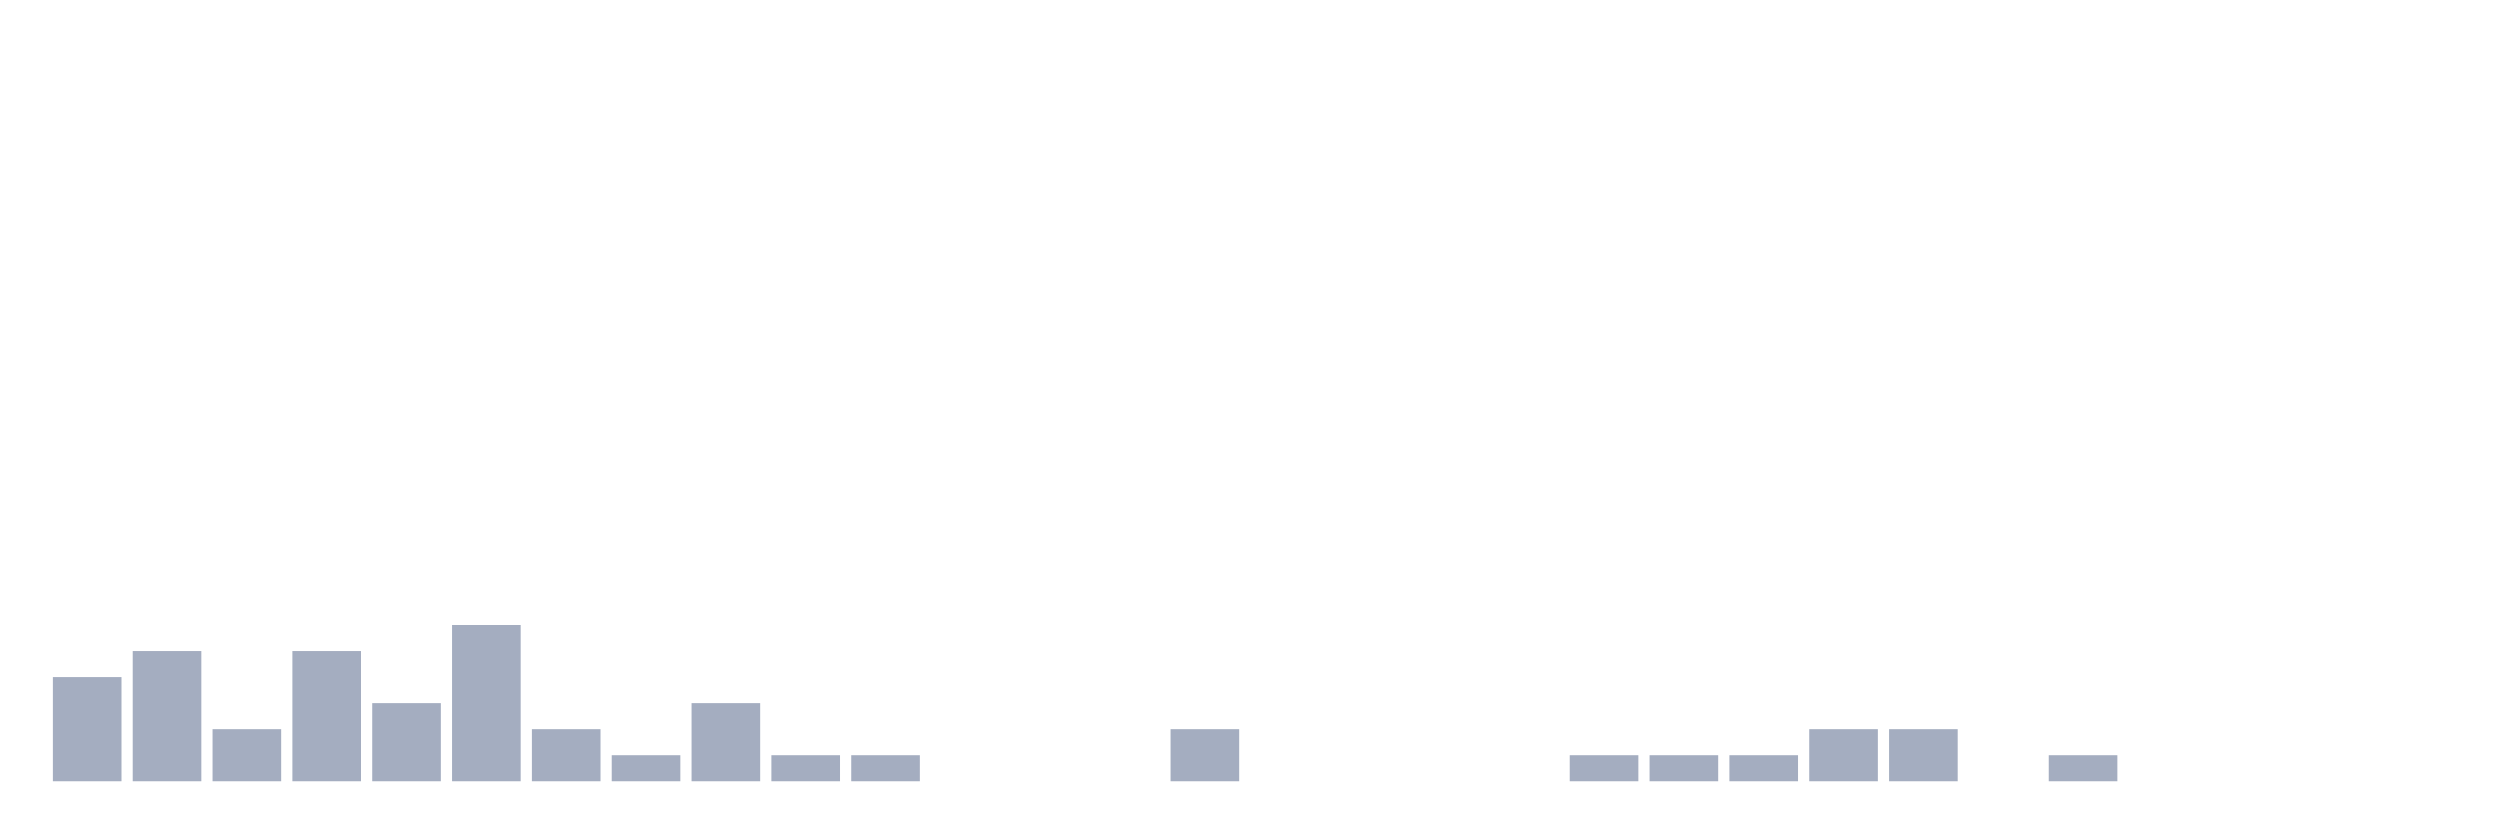
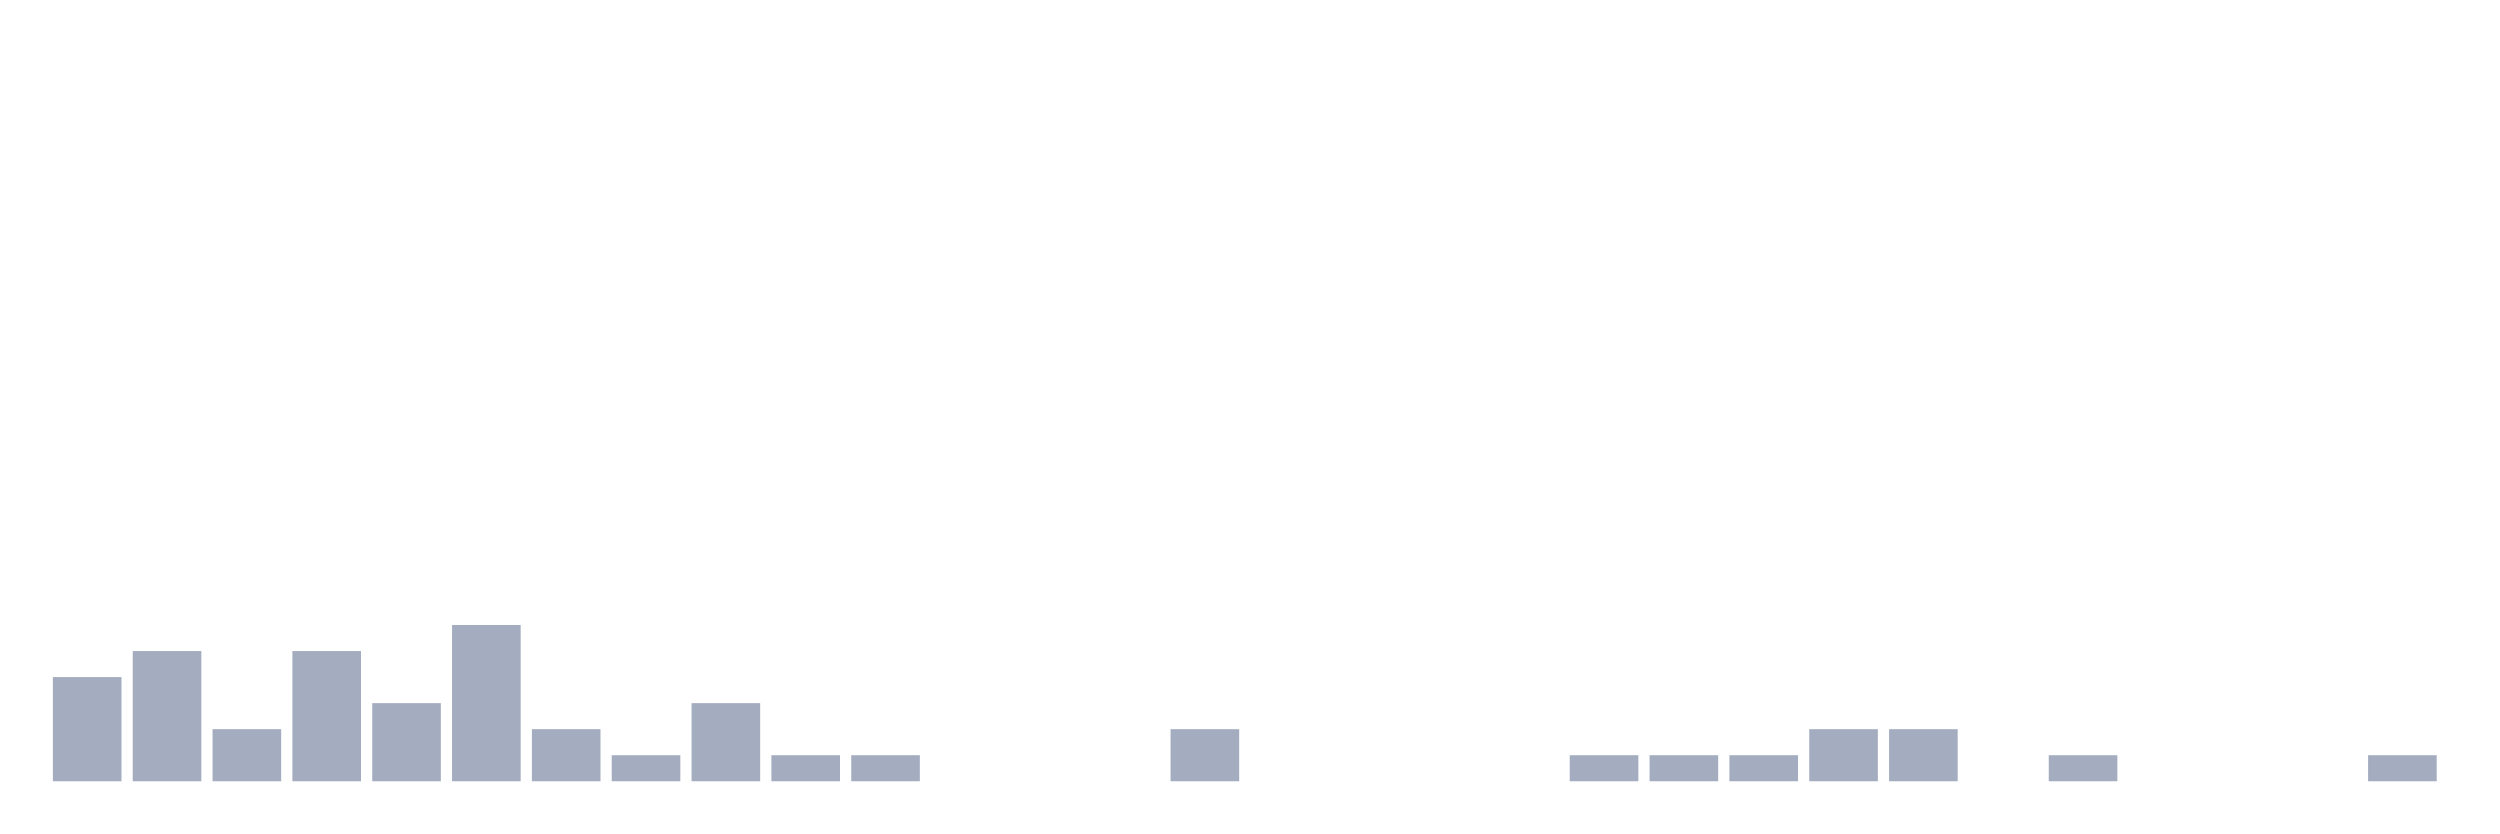
<svg xmlns="http://www.w3.org/2000/svg" viewBox="0 0 480 160">
  <g transform="translate(10,10)">
    <rect class="bar" x="0.153" width="13.175" y="120" height="20" fill="rgb(164,173,192)" />
    <rect class="bar" x="15.482" width="13.175" y="115" height="25" fill="rgb(164,173,192)" />
    <rect class="bar" x="30.81" width="13.175" y="130" height="10" fill="rgb(164,173,192)" />
    <rect class="bar" x="46.138" width="13.175" y="115" height="25" fill="rgb(164,173,192)" />
    <rect class="bar" x="61.466" width="13.175" y="125" height="15" fill="rgb(164,173,192)" />
    <rect class="bar" x="76.794" width="13.175" y="110" height="30" fill="rgb(164,173,192)" />
    <rect class="bar" x="92.123" width="13.175" y="130" height="10" fill="rgb(164,173,192)" />
    <rect class="bar" x="107.451" width="13.175" y="135" height="5" fill="rgb(164,173,192)" />
    <rect class="bar" x="122.779" width="13.175" y="125" height="15" fill="rgb(164,173,192)" />
    <rect class="bar" x="138.107" width="13.175" y="135" height="5" fill="rgb(164,173,192)" />
    <rect class="bar" x="153.436" width="13.175" y="135" height="5" fill="rgb(164,173,192)" />
    <rect class="bar" x="168.764" width="13.175" y="140" height="0" fill="rgb(164,173,192)" />
    <rect class="bar" x="184.092" width="13.175" y="140" height="0" fill="rgb(164,173,192)" />
    <rect class="bar" x="199.42" width="13.175" y="140" height="0" fill="rgb(164,173,192)" />
    <rect class="bar" x="214.748" width="13.175" y="130" height="10" fill="rgb(164,173,192)" />
    <rect class="bar" x="230.077" width="13.175" y="140" height="0" fill="rgb(164,173,192)" />
    <rect class="bar" x="245.405" width="13.175" y="140" height="0" fill="rgb(164,173,192)" />
    <rect class="bar" x="260.733" width="13.175" y="140" height="0" fill="rgb(164,173,192)" />
    <rect class="bar" x="276.061" width="13.175" y="140" height="0" fill="rgb(164,173,192)" />
    <rect class="bar" x="291.39" width="13.175" y="135" height="5" fill="rgb(164,173,192)" />
    <rect class="bar" x="306.718" width="13.175" y="135" height="5" fill="rgb(164,173,192)" />
    <rect class="bar" x="322.046" width="13.175" y="135" height="5" fill="rgb(164,173,192)" />
    <rect class="bar" x="337.374" width="13.175" y="130" height="10" fill="rgb(164,173,192)" />
    <rect class="bar" x="352.702" width="13.175" y="130" height="10" fill="rgb(164,173,192)" />
    <rect class="bar" x="368.031" width="13.175" y="140" height="0" fill="rgb(164,173,192)" />
    <rect class="bar" x="383.359" width="13.175" y="135" height="5" fill="rgb(164,173,192)" />
    <rect class="bar" x="398.687" width="13.175" y="140" height="0" fill="rgb(164,173,192)" />
    <rect class="bar" x="414.015" width="13.175" y="140" height="0" fill="rgb(164,173,192)" />
    <rect class="bar" x="429.344" width="13.175" y="140" height="0" fill="rgb(164,173,192)" />
-     <rect class="bar" x="444.672" width="13.175" y="140" height="0" fill="rgb(164,173,192)" />
+     <rect class="bar" x="444.672" width="13.175" y="135" height="5" fill="rgb(164,173,192)" />
  </g>
</svg>
